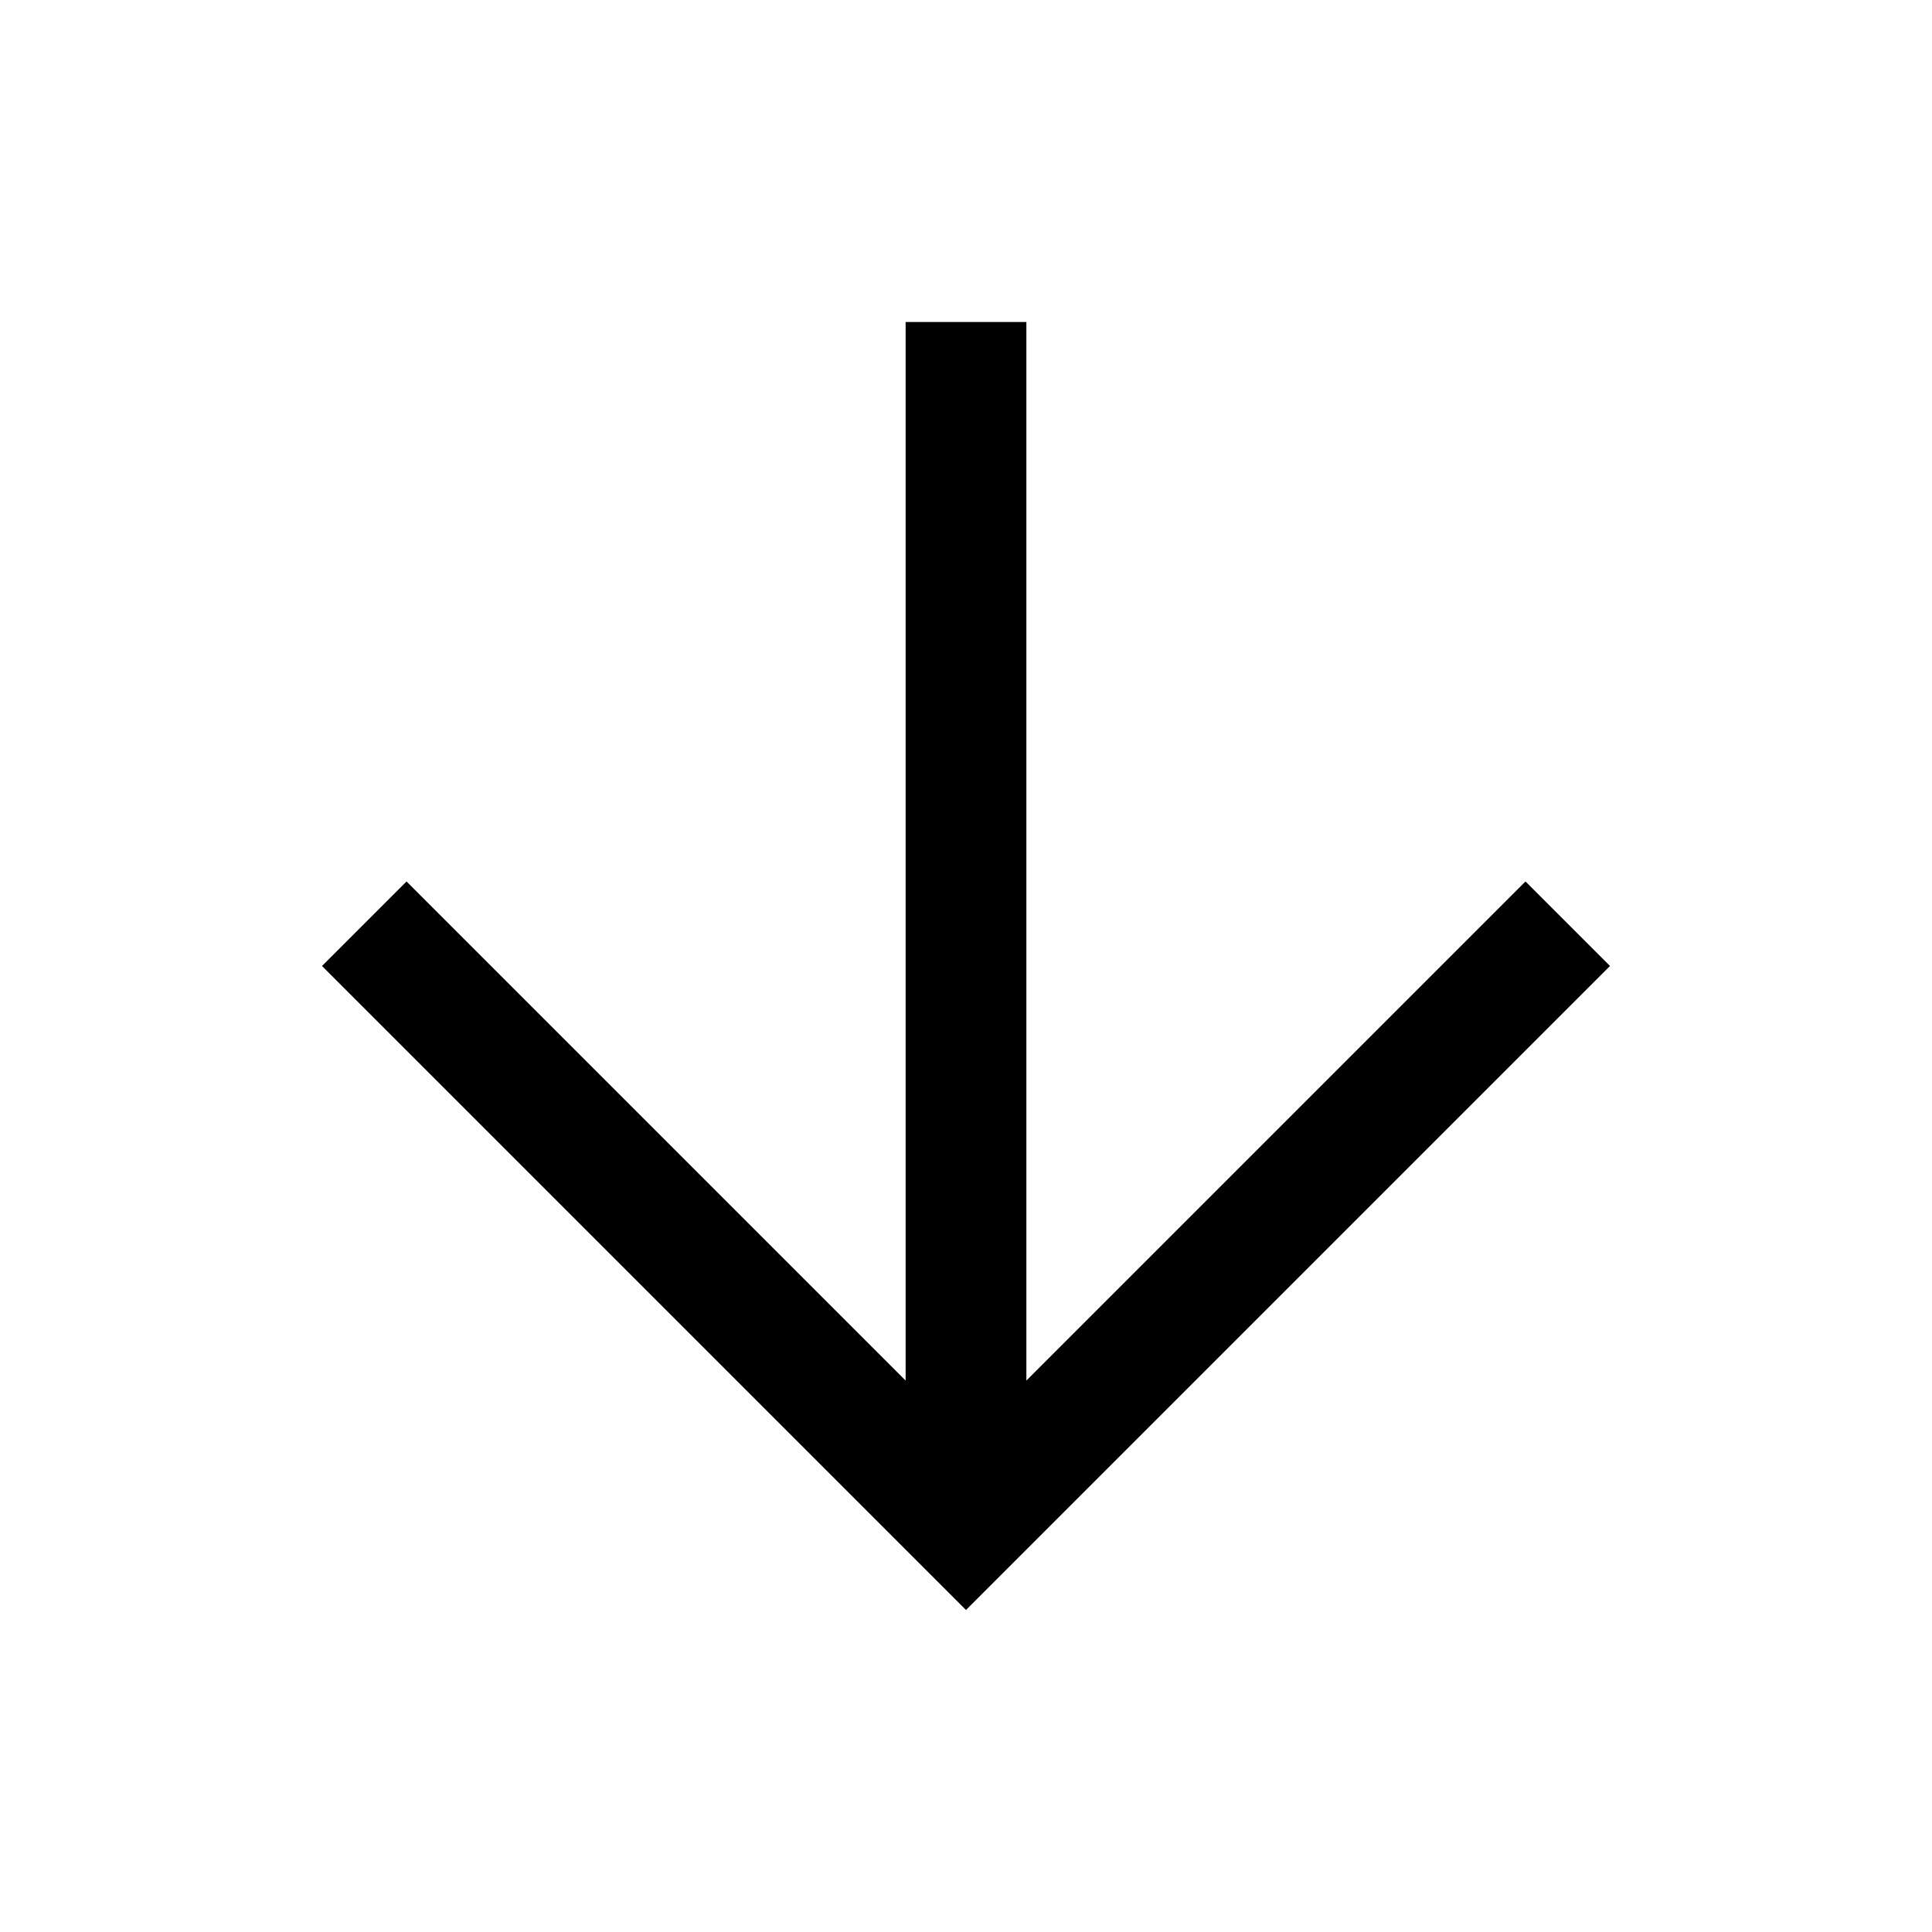
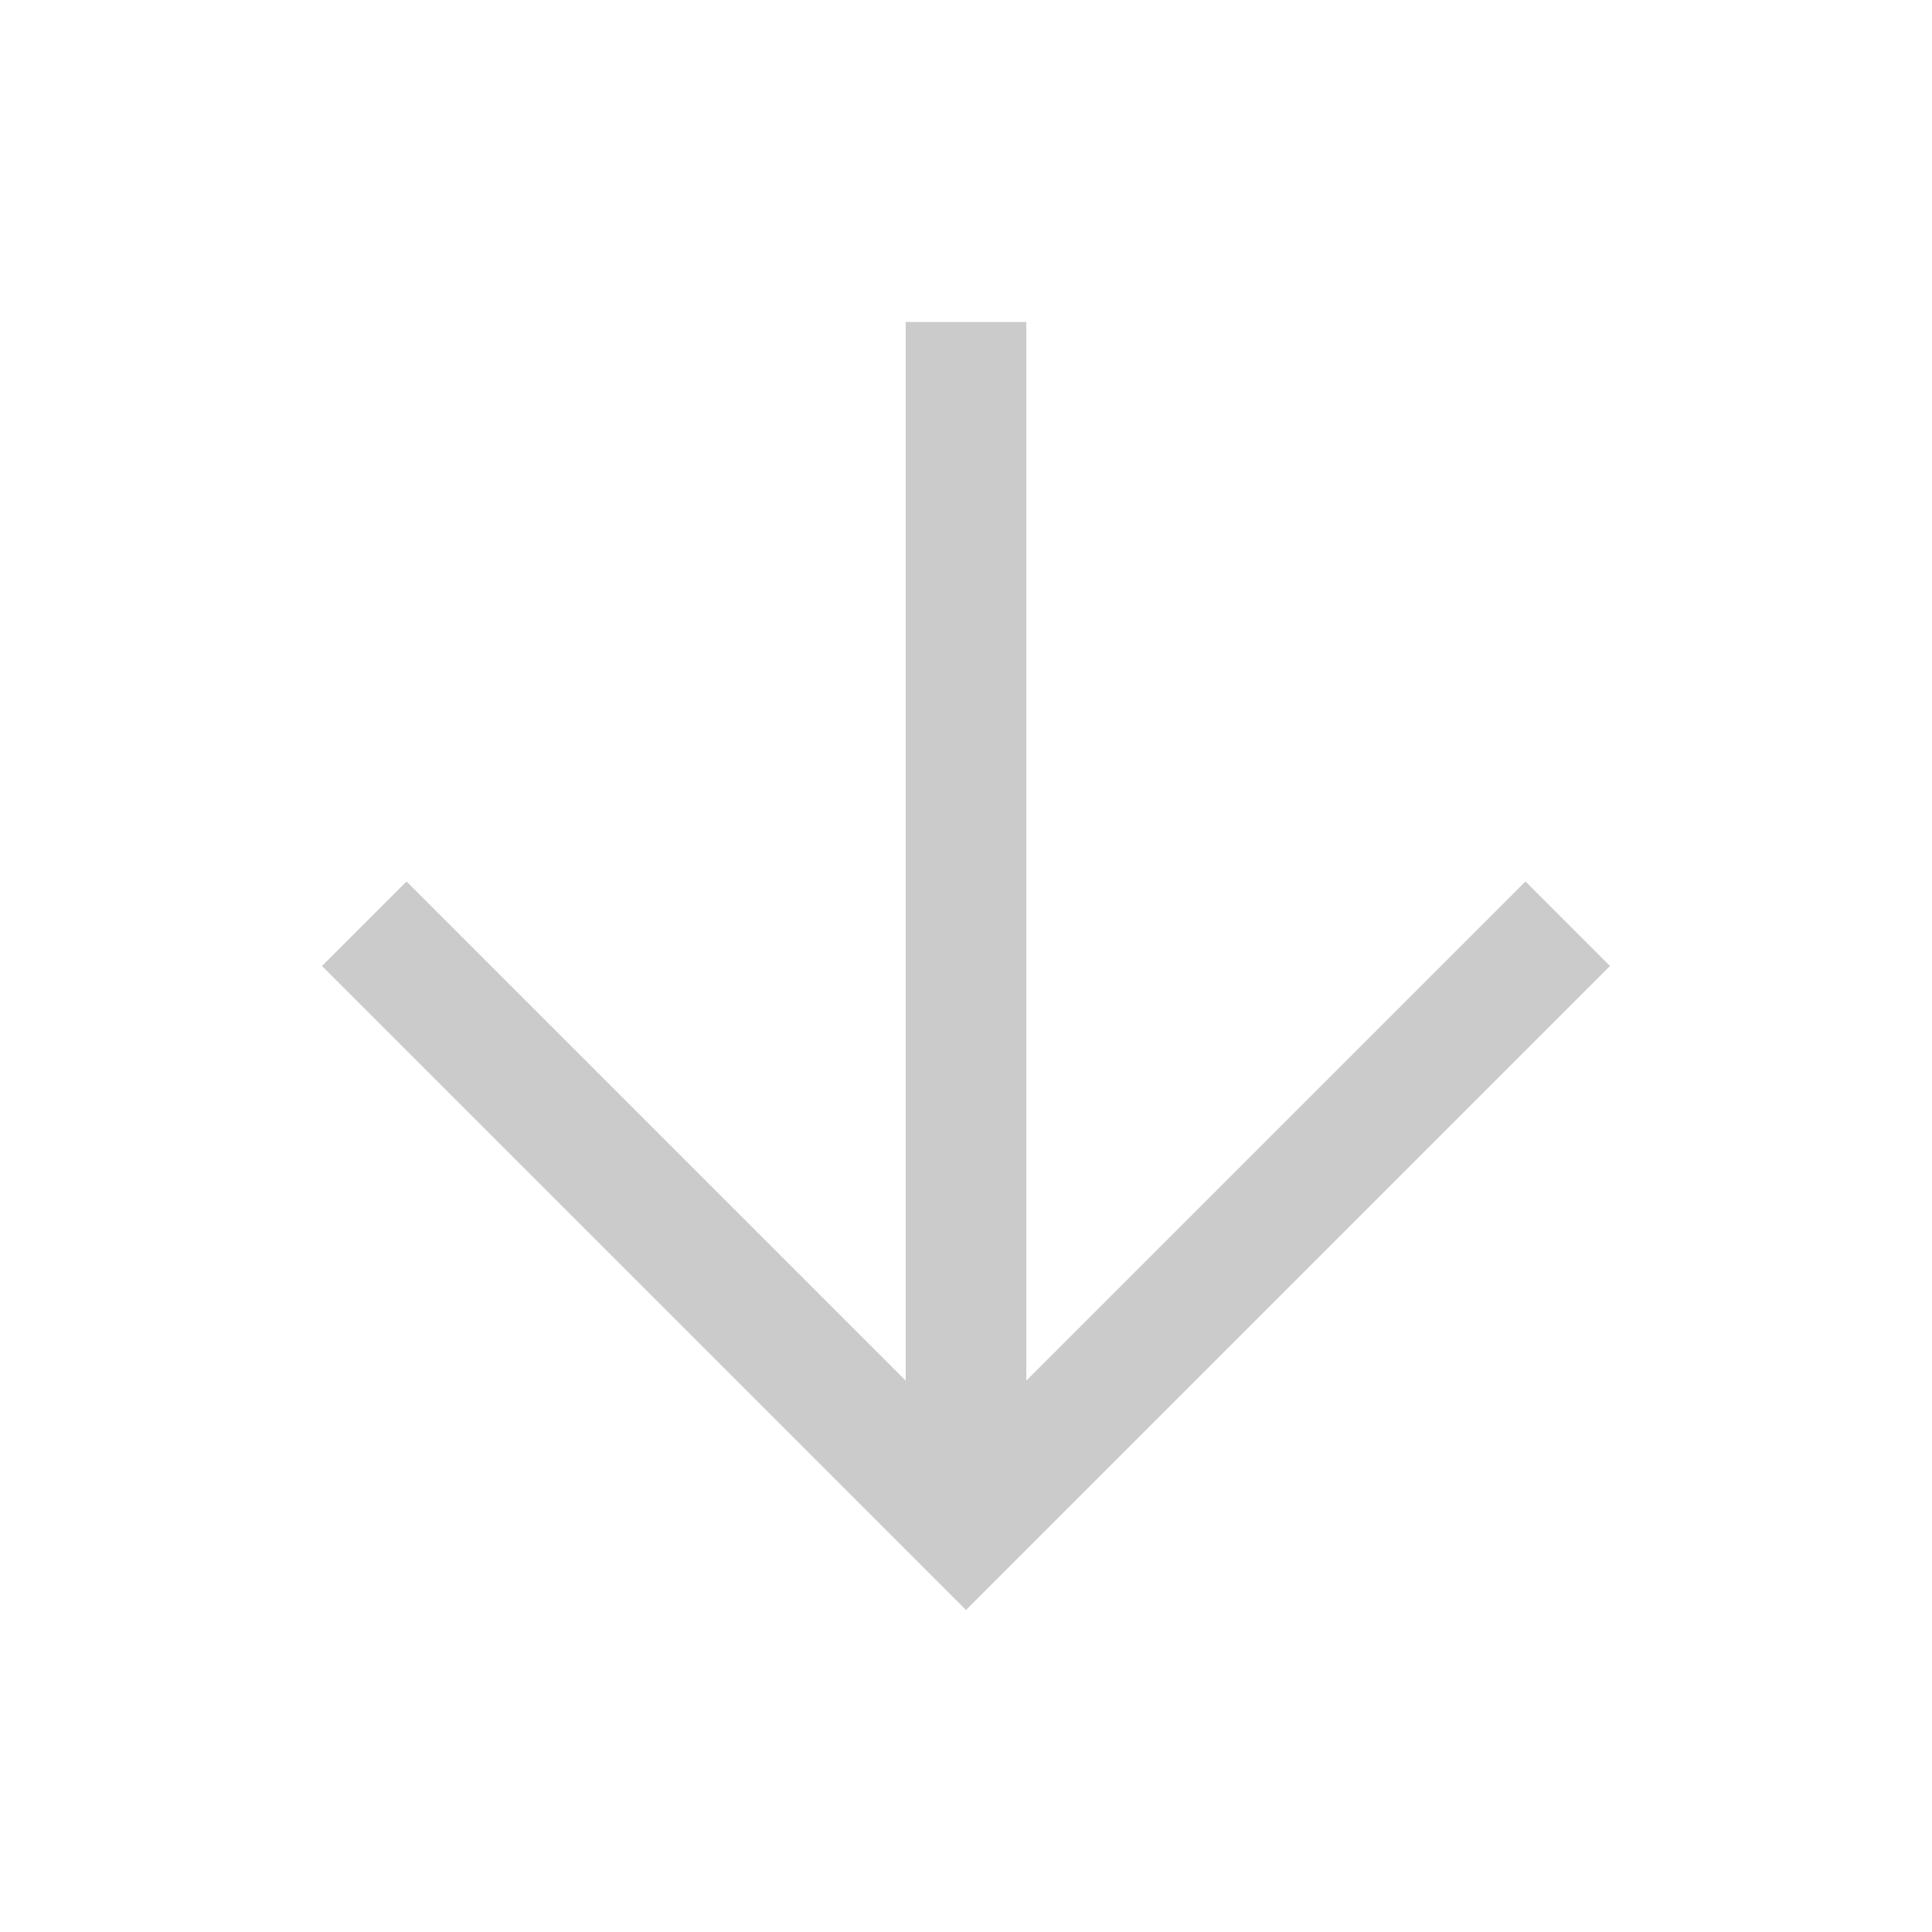
- <svg xmlns="http://www.w3.org/2000/svg" height="48" viewBox="0 96 960 960" width="48">
-   <path d="M480 896 160 576l42-42 248 248V256h60v526l248-248 42 42-320 320Z" />
+ <svg xmlns="http://www.w3.org/2000/svg" id="SvgjsSvg1001" width="288" height="288" version="1.1">
+   <defs id="SvgjsDefs1002" />
+   <g id="SvgjsG1008">
+     <svg viewBox="0 96 960 960" width="288" height="288">
+       <path d="M480 896 160 576l42-42 248 248V256h60v526l248-248 42 42-320 320Z" fill="#cbcbcb" class="color000 svgShape" />
+     </svg>
+   </g>
</svg>
